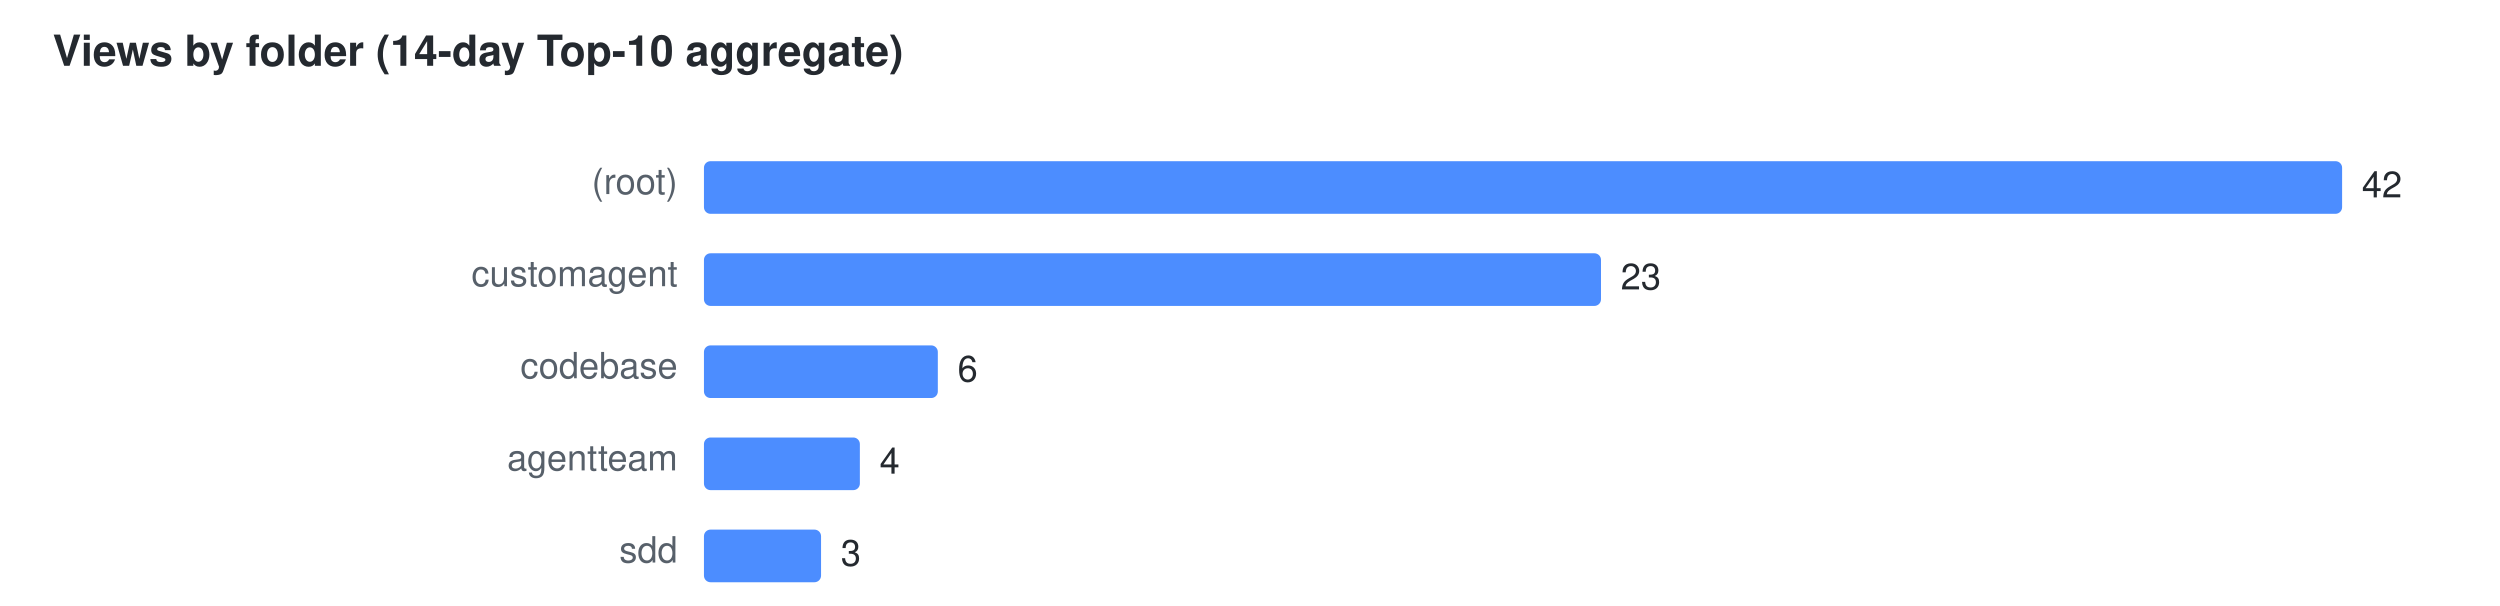
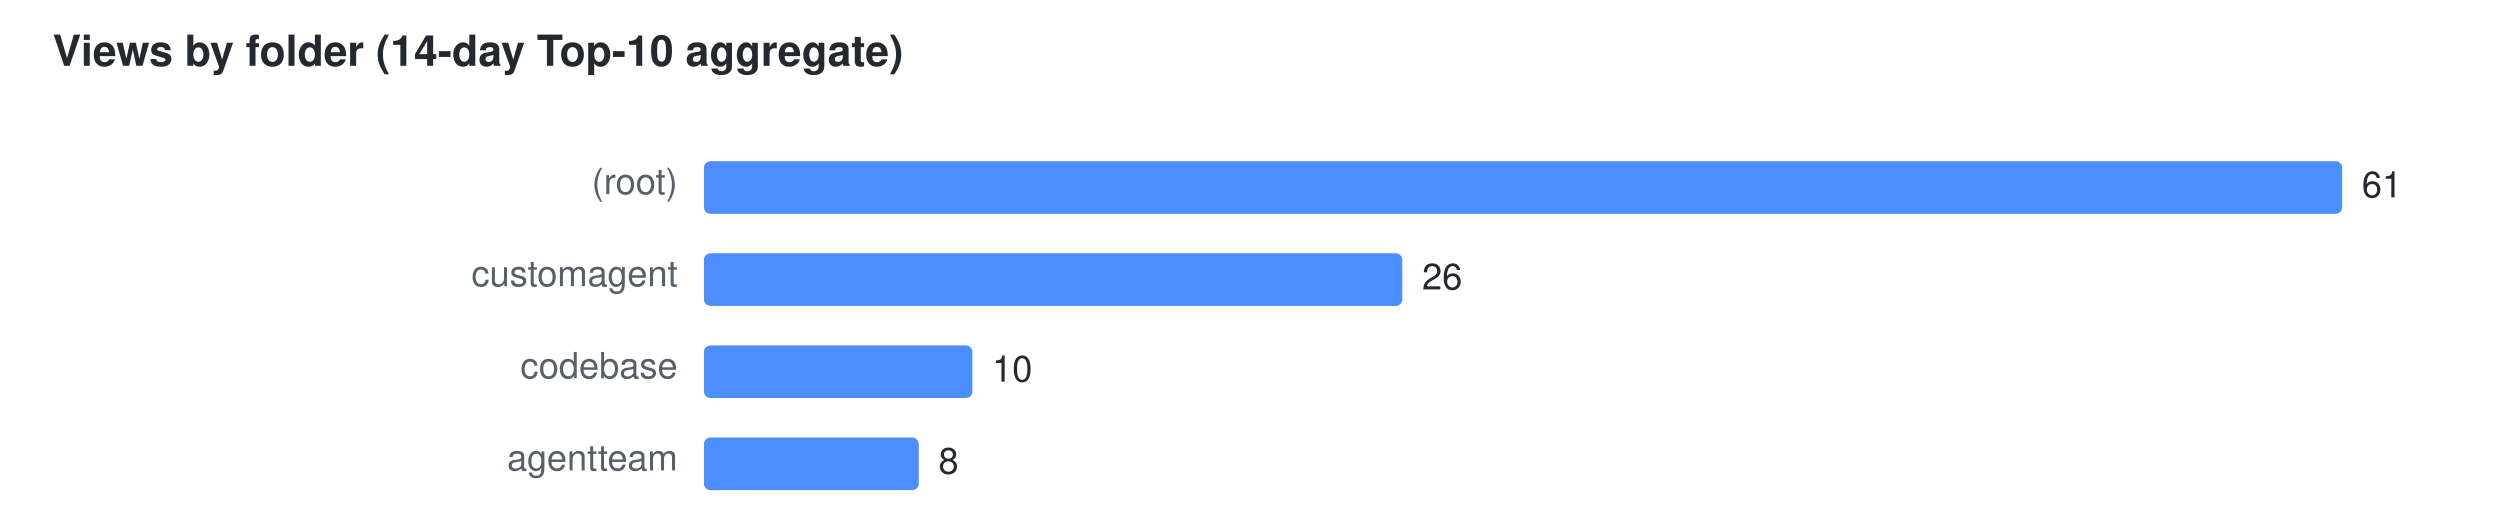
- <svg xmlns="http://www.w3.org/2000/svg" width="760" height="184" viewBox="0 0 760 184" font-family="Segoe UI,Helvetica,Arial,sans-serif" font-size="11">
+ <svg xmlns="http://www.w3.org/2000/svg" width="760" height="156" viewBox="0 0 760 156" font-family="Segoe UI,Helvetica,Arial,sans-serif" font-size="11">
  <text x="16" y="20" fill="#24292f" font-size="13" font-weight="600">Views by folder (14-day Top-10 aggregate)</text>
  <text x="206" y="59" text-anchor="end" fill="#57606a">(root)</text>
  <rect x="214" y="49" width="498.0" height="16" rx="2" fill="#4C8DFF" />
-   <text x="718.0" y="60" fill="#24292f">42</text>
+   <text x="718.0" y="60" fill="#24292f">61</text>
  <text x="206" y="87" text-anchor="end" fill="#57606a">customagent</text>
-   <rect x="214" y="77" width="272.7" height="16" rx="2" fill="#4C8DFF" />
-   <text x="492.7" y="88" fill="#24292f">23</text>
+   <rect x="214" y="77" width="212.3" height="16" rx="2" fill="#4C8DFF" />
+   <text x="432.3" y="88" fill="#24292f">26</text>
  <text x="206" y="115" text-anchor="end" fill="#57606a">codebase</text>
-   <rect x="214" y="105" width="71.1" height="16" rx="2" fill="#4C8DFF" />
-   <text x="291.1" y="116" fill="#24292f">6</text>
+   <rect x="214" y="105" width="81.6" height="16" rx="2" fill="#4C8DFF" />
+   <text x="301.6" y="116" fill="#24292f">10</text>
  <text x="206" y="143" text-anchor="end" fill="#57606a">agentteam</text>
-   <rect x="214" y="133" width="47.4" height="16" rx="2" fill="#4C8DFF" />
-   <text x="267.4" y="144" fill="#24292f">4</text>
-   <text x="206" y="171" text-anchor="end" fill="#57606a">sdd</text>
-   <rect x="214" y="161" width="35.6" height="16" rx="2" fill="#4C8DFF" />
-   <text x="255.6" y="172" fill="#24292f">3</text>
+   <rect x="214" y="133" width="65.3" height="16" rx="2" fill="#4C8DFF" />
+   <text x="285.3" y="144" fill="#24292f">8</text>
</svg>
